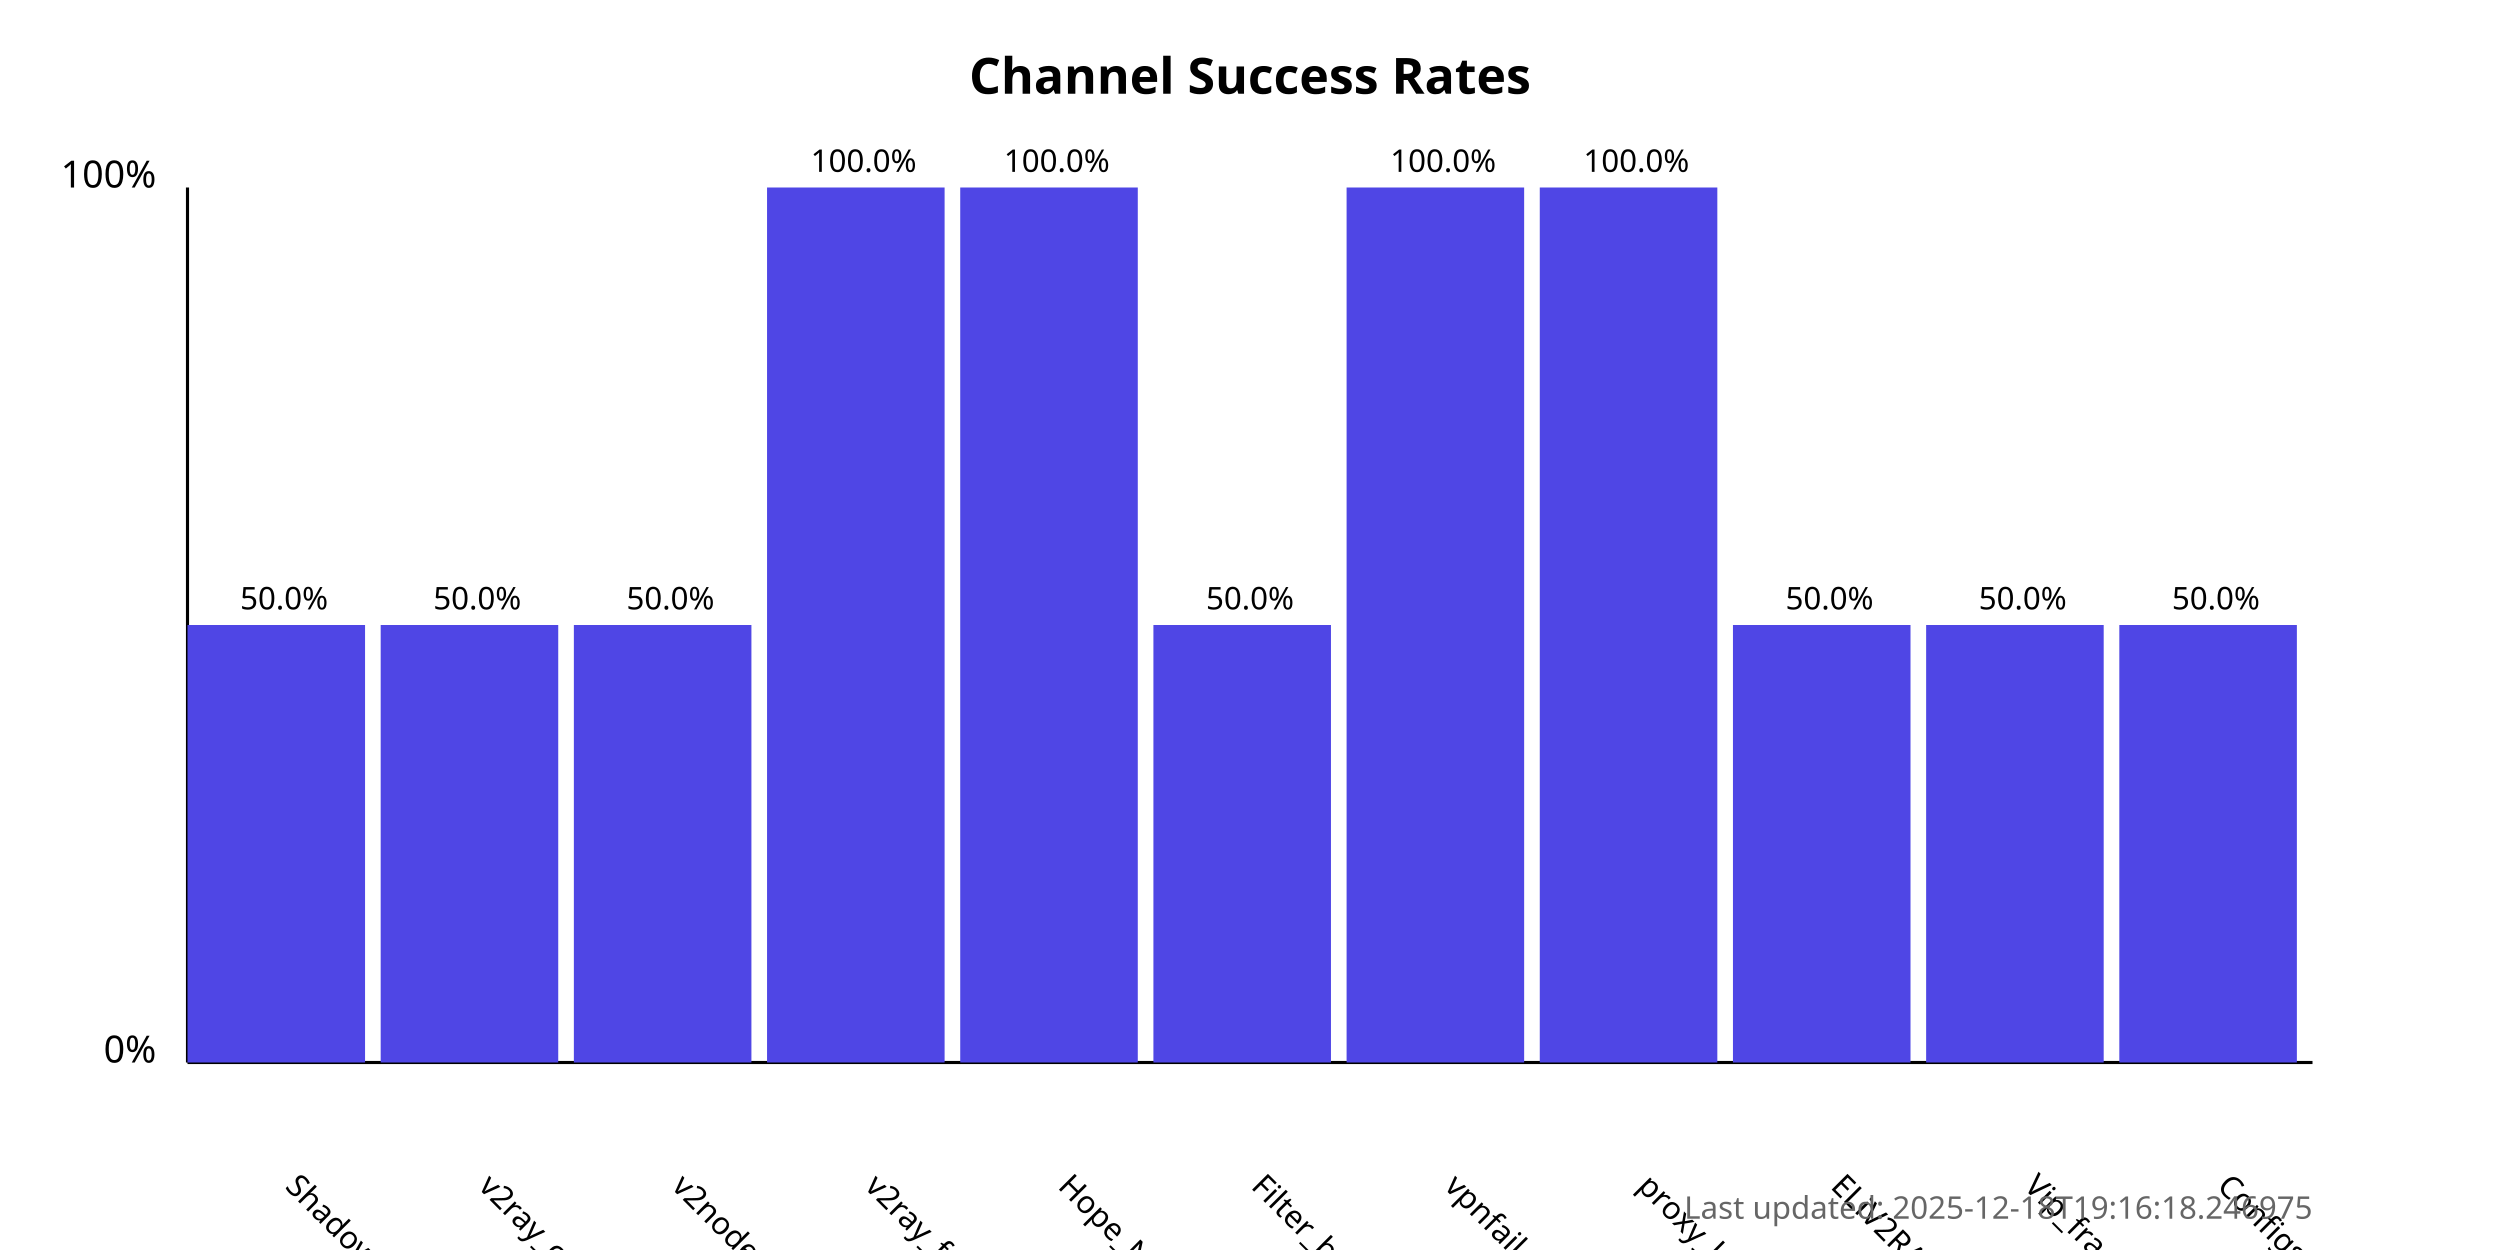
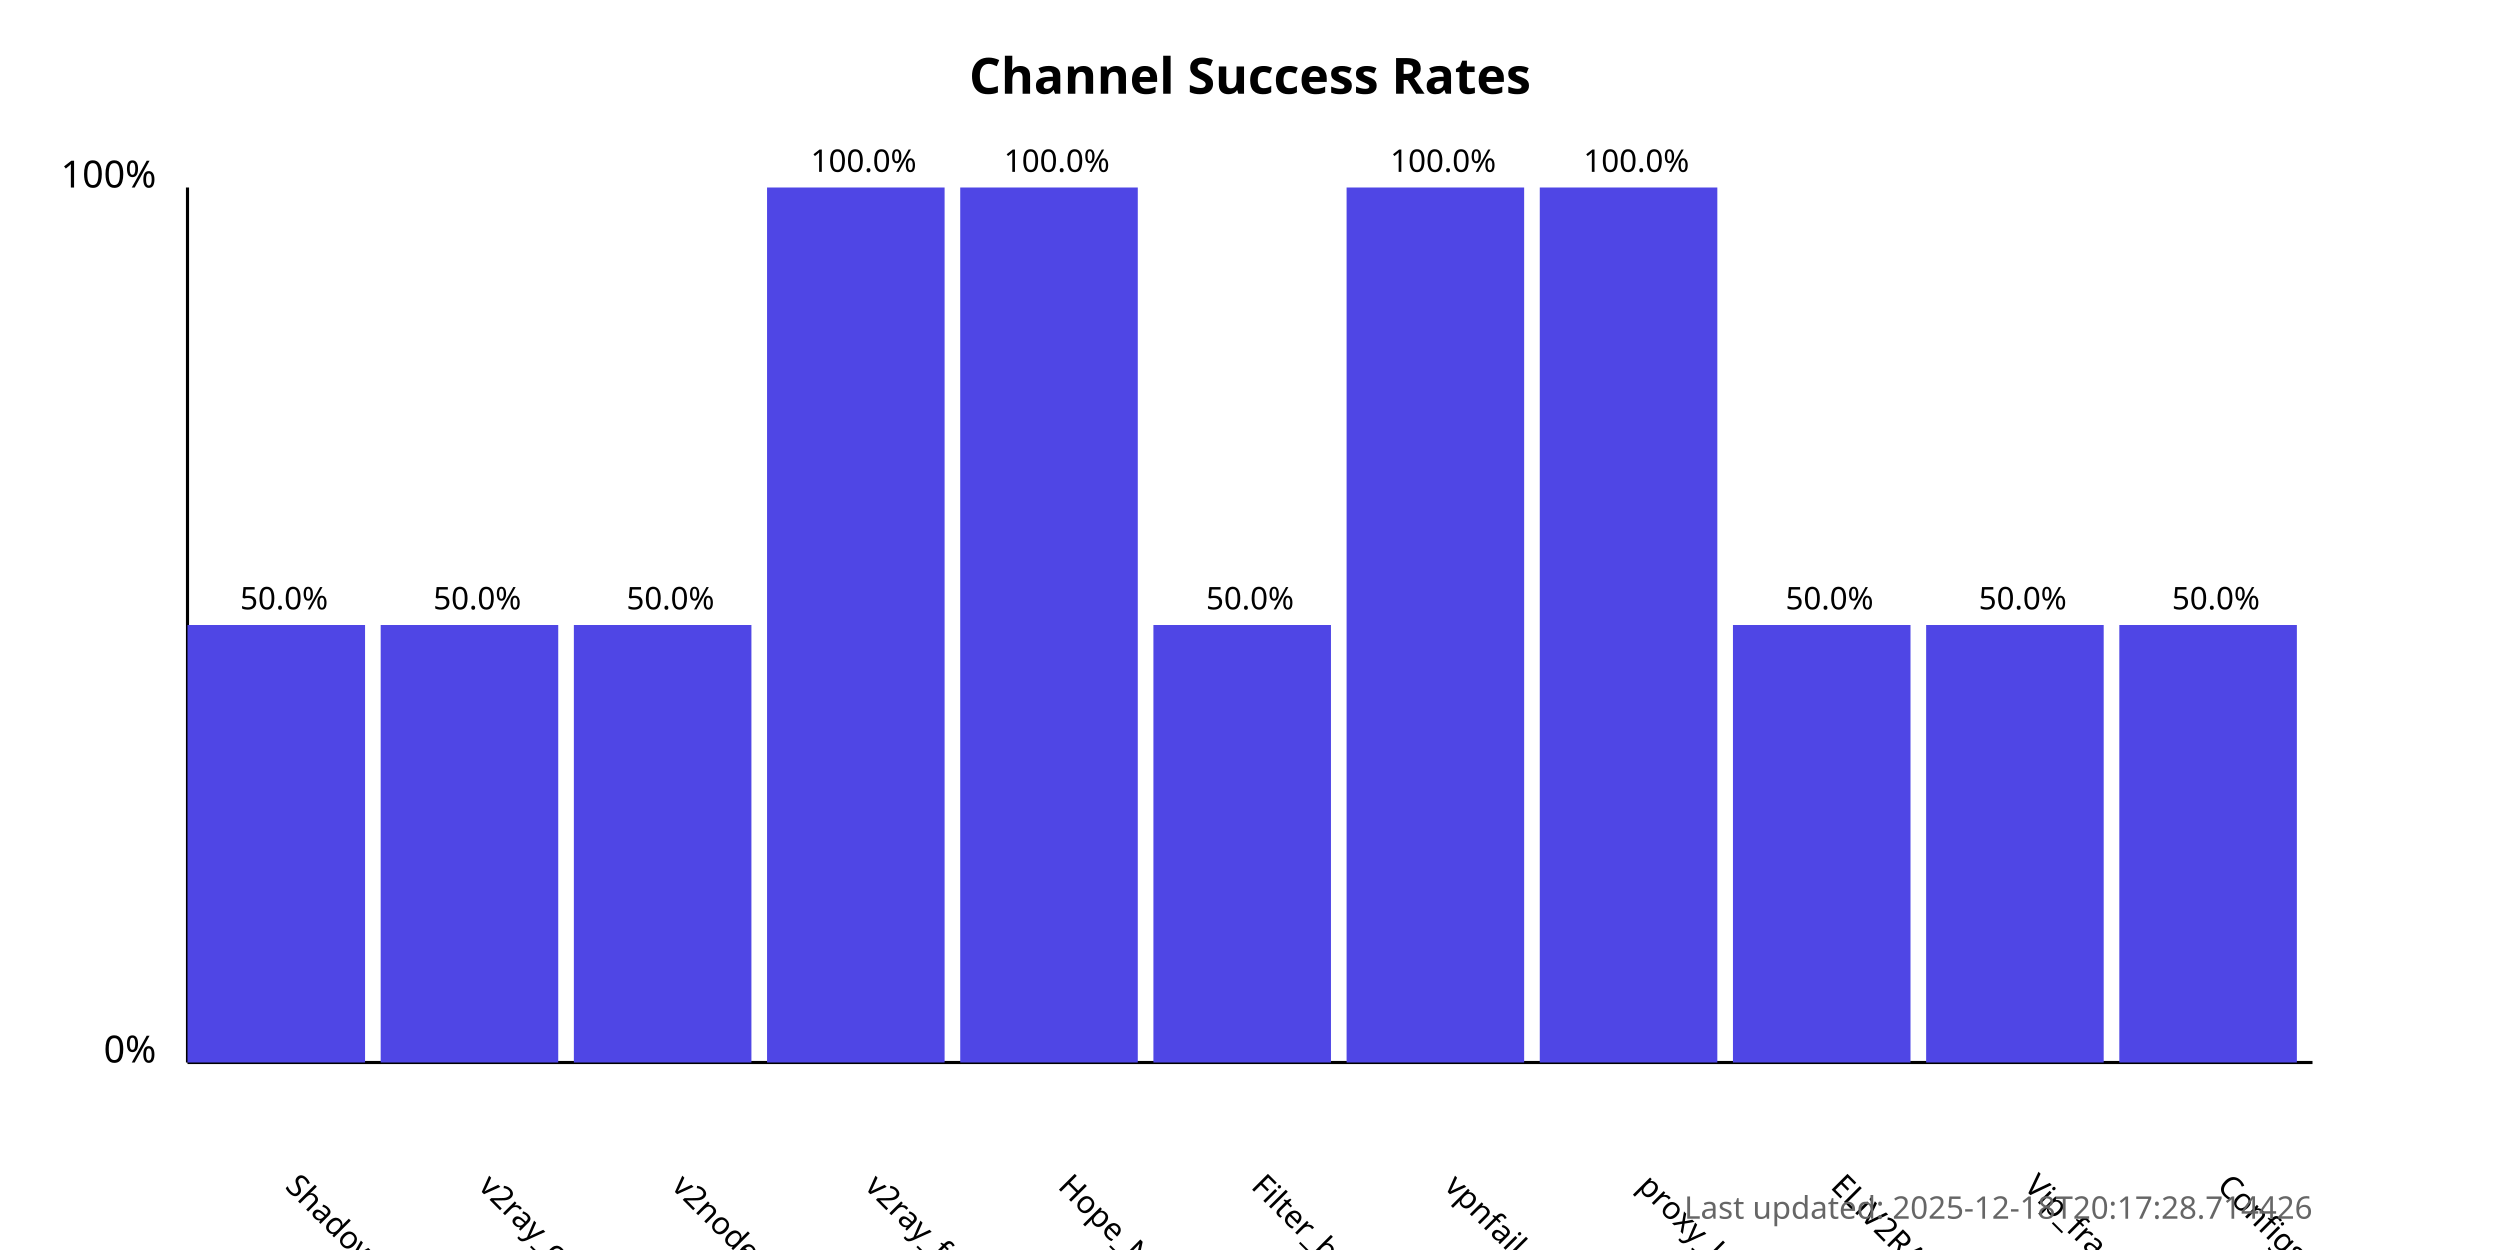
<svg xmlns="http://www.w3.org/2000/svg" width="800" height="400">
  <style>
            .chart-title { font: bold 16px sans-serif; }
            .axis-label { font: 12px sans-serif; }
            .tick-label { font: 10px sans-serif; }
            .bar { fill: #4f46e5; }
            .bar:hover { fill: #6366f1; }
            .timestamp { font: 10px sans-serif; fill: #666; }
        </style>
  <text x="400.0" y="30" text-anchor="middle" class="chart-title">
            Channel Success Rates
        </text>
  <line x1="60" y1="340" x2="60" y2="60" stroke="black" stroke-width="1" />
  <line x1="60" y1="340" x2="740" y2="340" stroke="black" stroke-width="1" />
  <text x="50" y="340" text-anchor="end" class="axis-label">0%</text>
  <text x="50" y="60" text-anchor="end" class="axis-label">100%</text>
  <g>
    <rect x="60" y="200.0" width="56.818" height="140.0" class="bar" />
    <text x="90.909" y="380" transform="rotate(45, 90.90909, 380)" text-anchor="start" class="tick-label">
                ShadowProxy66
            </text>
    <text x="90.909" y="195.0" text-anchor="middle" class="tick-label">
                50.0%
            </text>
  </g>
  <g>
    <rect x="121.818" y="200.0" width="56.818" height="140.0" class="bar" />
    <text x="152.727" y="380" transform="rotate(45, 152.7273, 380)" text-anchor="start" class="tick-label">
                v2ray_configs_pool
            </text>
    <text x="152.727" y="195.0" text-anchor="middle" class="tick-label">
                50.0%
            </text>
  </g>
  <g>
    <rect x="183.636" y="200.0" width="56.818" height="140.0" class="bar" />
    <text x="214.545" y="380" transform="rotate(45, 214.5455, 380)" text-anchor="start" class="tick-label">
                v2nodes
            </text>
    <text x="214.545" y="195.0" text-anchor="middle" class="tick-label">
                50.0%
            </text>
  </g>
  <g>
    <rect x="245.455" y="60.0" width="56.818" height="280.0" class="bar" />
    <text x="276.364" y="380" transform="rotate(45, 276.3636, 380)" text-anchor="start" class="tick-label">
                v2ray_free_conf
            </text>
    <text x="276.364" y="55.0" text-anchor="middle" class="tick-label">
                100.0%
            </text>
  </g>
  <g>
    <rect x="307.273" y="60.0" width="56.818" height="280.0" class="bar" />
    <text x="338.182" y="380" transform="rotate(45, 338.1818, 380)" text-anchor="start" class="tick-label">
                Hope_Net
            </text>
    <text x="338.182" y="55.0" text-anchor="middle" class="tick-label">
                100.0%
            </text>
  </g>
  <g>
    <rect x="369.091" y="200.0" width="56.818" height="140.0" class="bar" />
    <text x="400.0" y="380" transform="rotate(45, 400.0, 380)" text-anchor="start" class="tick-label">
                Filter_breaker
            </text>
    <text x="400.0" y="195.0" text-anchor="middle" class="tick-label">
                50.0%
            </text>
  </g>
  <g>
    <rect x="430.909" y="60.0" width="56.818" height="280.0" class="bar" />
    <text x="461.818" y="380" transform="rotate(45, 461.8182, 380)" text-anchor="start" class="tick-label">
                vpnfail_vless
            </text>
    <text x="461.818" y="55.0" text-anchor="middle" class="tick-label">
                100.0%
            </text>
  </g>
  <g>
    <rect x="492.727" y="60.0" width="56.818" height="280.0" class="bar" />
    <text x="523.636" y="380" transform="rotate(45, 523.6364, 380)" text-anchor="start" class="tick-label">
                proxy_kafee
            </text>
    <text x="523.636" y="55.0" text-anchor="middle" class="tick-label">
                100.0%
            </text>
  </g>
  <g>
    <rect x="554.545" y="200.0" width="56.818" height="140.0" class="bar" />
    <text x="585.455" y="380" transform="rotate(45, 585.4545, 380)" text-anchor="start" class="tick-label">
                ELiV2RAY
            </text>
    <text x="585.455" y="195.0" text-anchor="middle" class="tick-label">
                50.0%
            </text>
  </g>
  <g>
    <rect x="616.364" y="200.0" width="56.818" height="140.0" class="bar" />
    <text x="647.273" y="380" transform="rotate(45, 647.2727, 380)" text-anchor="start" class="tick-label">
                Vip_fragment_v2ray
            </text>
    <text x="647.273" y="195.0" text-anchor="middle" class="tick-label">
                50.0%
            </text>
  </g>
  <g>
    <rect x="678.182" y="200.0" width="56.818" height="140.0" class="bar" />
    <text x="709.091" y="380" transform="rotate(45, 709.0909, 380)" text-anchor="start" class="tick-label">
                ConfigsHubPlus
            </text>
    <text x="709.091" y="195.0" text-anchor="middle" class="tick-label">
                50.0%
            </text>
  </g>
  <text x="740" y="390" text-anchor="end" class="timestamp">
-             Last updated: 2025-12-18T19:16:18.246975
+             Last updated: 2025-12-18T20:17:28.714426
        </text>
</svg>
